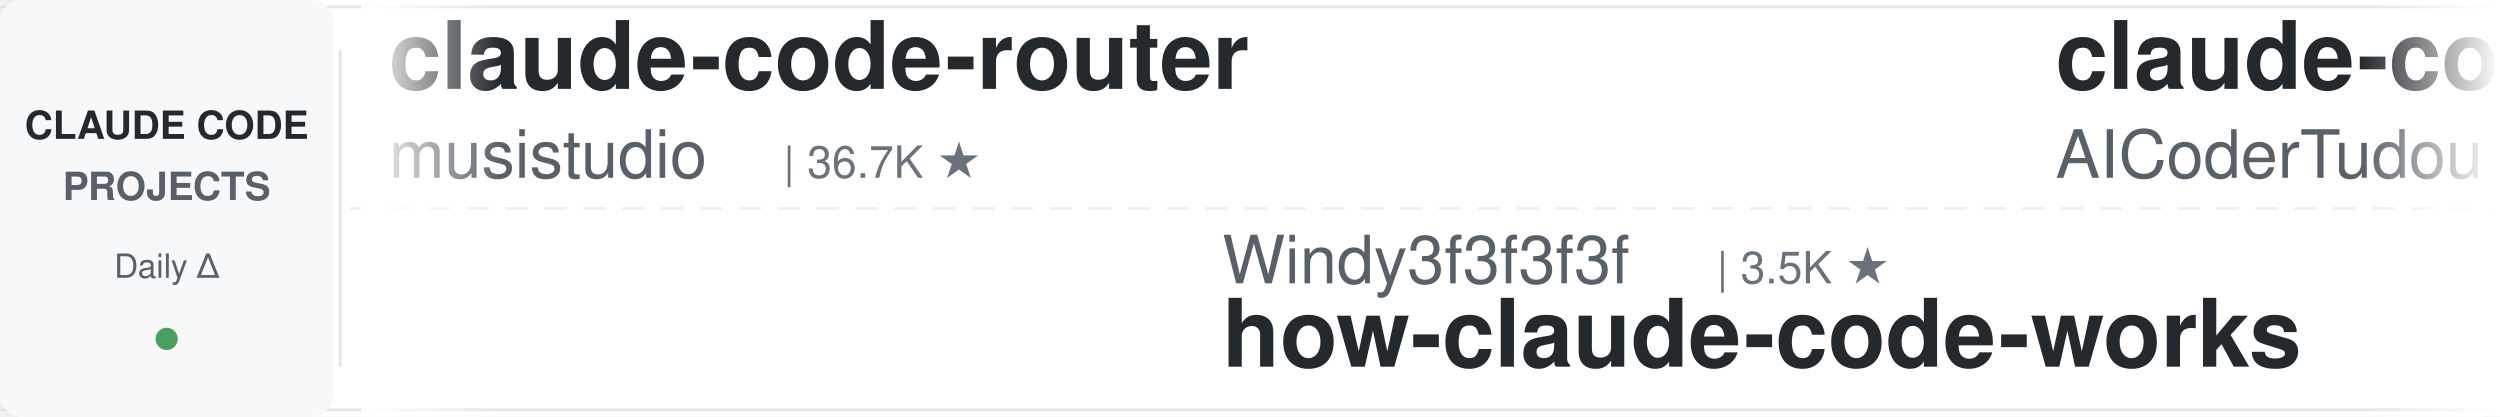
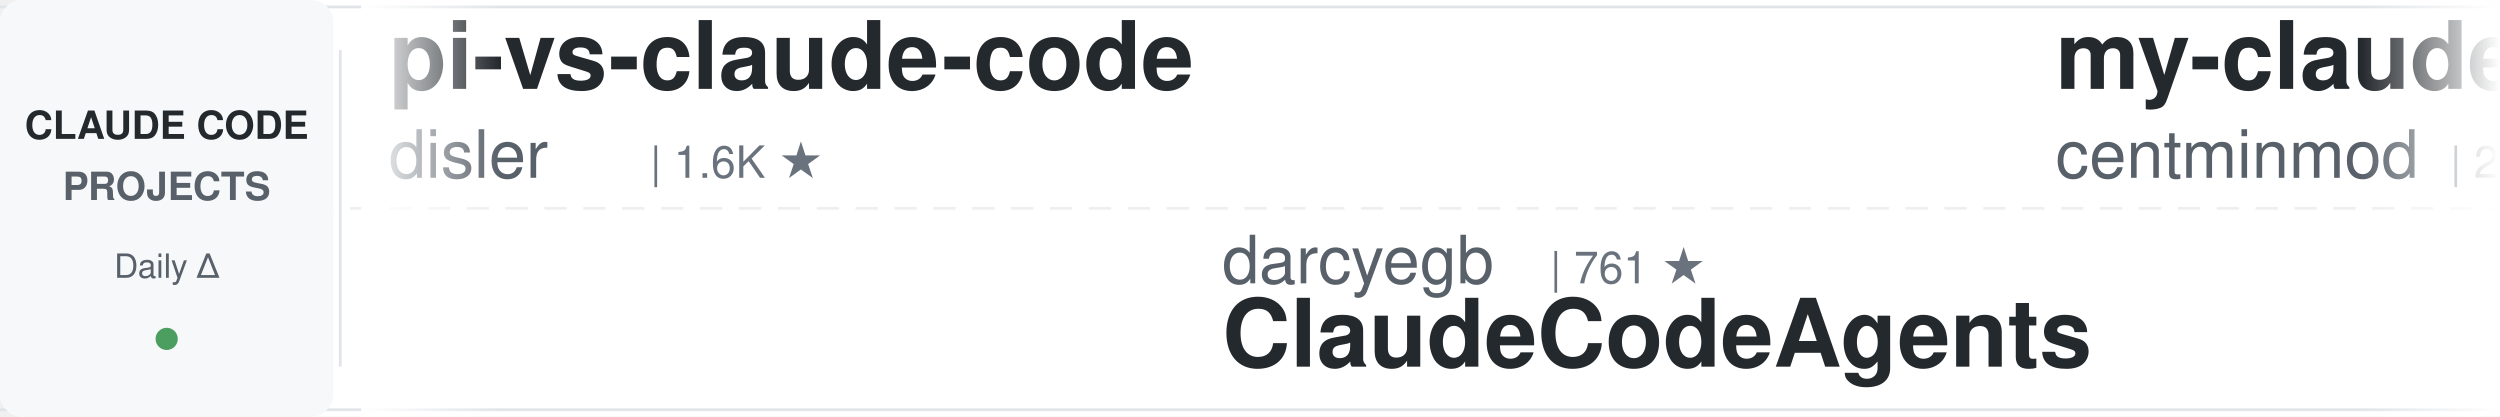
<svg xmlns="http://www.w3.org/2000/svg" width="900" height="150">
  <defs>
    <linearGradient id="leftFade" x1="0%" y1="0%" x2="100%" y2="0%">
      <stop offset="0%" style="stop-color:#ffffff;stop-opacity:1" />
      <stop offset="100%" style="stop-color:#ffffff;stop-opacity:0" />
    </linearGradient>
    <linearGradient id="rightFade" x1="0%" y1="0%" x2="100%" y2="0%">
      <stop offset="0%" style="stop-color:#ffffff;stop-opacity:0" />
      <stop offset="100%" style="stop-color:#ffffff;stop-opacity:1" />
    </linearGradient>
  </defs>
  <rect width="900" height="150" fill="#ffffff" rx="8" />
  <rect x="0" y="2" width="900" height="1" fill="#e1e4e8" />
  <rect x="0" y="147" width="900" height="1" fill="#e1e4e8" />
  <line x1="0" y1="75" x2="900" y2="75" stroke="#e1e4e8" stroke-width="1" stroke-dasharray="8 6" opacity="0.6" />
  <rect x="0" y="0" width="120" height="150" fill="#f6f8fa" rx="8" />
  <text x="60" y="50" font-family="-apple-system, BlinkMacSystemFont, 'Segoe UI', Helvetica, Arial, sans-serif" font-size="14" font-weight="600" fill="#24292e" text-anchor="middle">CLAUDE CODE</text>
  <text x="60" y="72" font-family="-apple-system, BlinkMacSystemFont, 'Segoe UI', Helvetica, Arial, sans-serif" font-size="14" font-weight="600" fill="#586069" text-anchor="middle">PROJECTS</text>
  <text x="60" y="100" font-family="-apple-system, BlinkMacSystemFont, 'Segoe UI', Helvetica, Arial, sans-serif" font-size="12" font-weight="500" fill="#586069" text-anchor="middle">Daily Δ</text>
  <circle cx="60" cy="122" r="4" fill="#22863a" opacity="0.8" />
  <rect x="122" y="18" width="1" height="114" fill="#e1e4e8" />
  <clipPath id="tickerClip">
    <rect x="130" y="0" width="770" height="150" />
  </clipPath>
  <g clip-path="url(#tickerClip)">
    <g id="tickerItems">
      <animateTransform attributeName="transform" attributeType="XML" type="translate" from="0 0" to="-3000 0" dur="54s" repeatCount="indefinite" />
      <g transform="translate(0, 0)">
-         <text x="140" y="32" font-family="-apple-system, BlinkMacSystemFont, 'Segoe UI', Helvetica, Arial, sans-serif" font-size="34" font-weight="600" fill="#24292e">claude-code-router</text>
-         <text x="140" y="64" font-family="-apple-system, BlinkMacSystemFont, 'Segoe UI', Helvetica, Arial, sans-serif" font-size="24" font-weight="400" fill="#586069">musistudio</text>
-         <text x="282" y="64" font-family="-apple-system, BlinkMacSystemFont, 'Segoe UI', Helvetica, Arial, sans-serif" font-size="16" font-weight="500" fill="#6a737d">| 36.7K ★</text>
+         <text x="140" y="32" font-family="-apple-system, BlinkMacSystemFont, 'Segoe UI', Helvetica, Arial, sans-serif" font-size="34" font-weight="600" fill="#24292e">pi-vs-claude-code</text>
+         <text x="140" y="64" font-family="-apple-system, BlinkMacSystemFont, 'Segoe UI', Helvetica, Arial, sans-serif" font-size="24" font-weight="400" fill="#586069">disler</text>
+         <text x="234" y="64" font-family="-apple-system, BlinkMacSystemFont, 'Segoe UI', Helvetica, Arial, sans-serif" font-size="16" font-weight="500" fill="#6a737d">| 1.6K ★</text>
      </g>
      <g transform="translate(300, 0)">
-         <text x="140" y="102" font-family="-apple-system, BlinkMacSystemFont, 'Segoe UI', Helvetica, Arial, sans-serif" font-size="24" font-weight="400" fill="#586069">Windy3f3f3f3f</text>
-         <text x="318" y="102" font-family="-apple-system, BlinkMacSystemFont, 'Segoe UI', Helvetica, Arial, sans-serif" font-size="16" font-weight="500" fill="#6a737d">| 3.5K ★</text>
-         <text x="140" y="132" font-family="-apple-system, BlinkMacSystemFont, 'Segoe UI', Helvetica, Arial, sans-serif" font-size="34" font-weight="600" fill="#24292e">how-claude-code-works</text>
+         <text x="140" y="102" font-family="-apple-system, BlinkMacSystemFont, 'Segoe UI', Helvetica, Arial, sans-serif" font-size="24" font-weight="400" fill="#586069">darcyegb</text>
+         <text x="258" y="102" font-family="-apple-system, BlinkMacSystemFont, 'Segoe UI', Helvetica, Arial, sans-serif" font-size="16" font-weight="500" fill="#6a737d">| 761 ★</text>
+         <text x="140" y="132" font-family="-apple-system, BlinkMacSystemFont, 'Segoe UI', Helvetica, Arial, sans-serif" font-size="34" font-weight="600" fill="#24292e">ClaudeCodeAgents</text>
      </g>
      <g transform="translate(600, 0)">
-         <text x="140" y="32" font-family="-apple-system, BlinkMacSystemFont, 'Segoe UI', Helvetica, Arial, sans-serif" font-size="34" font-weight="600" fill="#24292e">claude-code-tudou</text>
-         <text x="140" y="64" font-family="-apple-system, BlinkMacSystemFont, 'Segoe UI', Helvetica, Arial, sans-serif" font-size="24" font-weight="400" fill="#586069">AICoderTudou</text>
-         <text x="306" y="64" font-family="-apple-system, BlinkMacSystemFont, 'Segoe UI', Helvetica, Arial, sans-serif" font-size="16" font-weight="500" fill="#6a737d">| 496 ★</text>
+         <text x="140" y="32" font-family="-apple-system, BlinkMacSystemFont, 'Segoe UI', Helvetica, Arial, sans-serif" font-size="34" font-weight="600" fill="#24292e">my-claude-code-setup</text>
+         <text x="140" y="64" font-family="-apple-system, BlinkMacSystemFont, 'Segoe UI', Helvetica, Arial, sans-serif" font-size="24" font-weight="400" fill="#586069">centminmod</text>
+         <text x="282" y="64" font-family="-apple-system, BlinkMacSystemFont, 'Segoe UI', Helvetica, Arial, sans-serif" font-size="16" font-weight="500" fill="#6a737d">| 2.6K ★</text>
      </g>
      <g transform="translate(900, 0)">
-         <text x="140" y="102" font-family="-apple-system, BlinkMacSystemFont, 'Segoe UI', Helvetica, Arial, sans-serif" font-size="24" font-weight="400" fill="#586069">disler</text>
-         <text x="234" y="102" font-family="-apple-system, BlinkMacSystemFont, 'Segoe UI', Helvetica, Arial, sans-serif" font-size="16" font-weight="500" fill="#6a737d">| 1.6K ★</text>
-         <text x="140" y="132" font-family="-apple-system, BlinkMacSystemFont, 'Segoe UI', Helvetica, Arial, sans-serif" font-size="34" font-weight="600" fill="#24292e">pi-vs-claude-code</text>
+         <text x="140" y="102" font-family="-apple-system, BlinkMacSystemFont, 'Segoe UI', Helvetica, Arial, sans-serif" font-size="24" font-weight="400" fill="#586069">ykdojo</text>
+         <text x="234" y="102" font-family="-apple-system, BlinkMacSystemFont, 'Segoe UI', Helvetica, Arial, sans-serif" font-size="16" font-weight="500" fill="#6a737d">| 9.7K ★</text>
+         <text x="140" y="132" font-family="-apple-system, BlinkMacSystemFont, 'Segoe UI', Helvetica, Arial, sans-serif" font-size="34" font-weight="600" fill="#24292e">claude-code-tips</text>
      </g>
      <g transform="translate(1200, 0)">
-         <text x="140" y="32" font-family="-apple-system, BlinkMacSystemFont, 'Segoe UI', Helvetica, Arial, sans-serif" font-size="34" font-weight="600" fill="#24292e">Claude-Code-Usage-Monito...</text>
-         <text x="140" y="64" font-family="-apple-system, BlinkMacSystemFont, 'Segoe UI', Helvetica, Arial, sans-serif" font-size="24" font-weight="400" fill="#586069">Maciek-roboblog</text>
-         <text x="342" y="64" font-family="-apple-system, BlinkMacSystemFont, 'Segoe UI', Helvetica, Arial, sans-serif" font-size="16" font-weight="500" fill="#6a737d">| 8.6K ★</text>
+         <text x="140" y="32" font-family="-apple-system, BlinkMacSystemFont, 'Segoe UI', Helvetica, Arial, sans-serif" font-size="34" font-weight="600" fill="#24292e">claude-code-system-promp...</text>
+         <text x="140" y="64" font-family="-apple-system, BlinkMacSystemFont, 'Segoe UI', Helvetica, Arial, sans-serif" font-size="24" font-weight="400" fill="#586069">Piebald-AI</text>
+         <text x="282" y="64" font-family="-apple-system, BlinkMacSystemFont, 'Segoe UI', Helvetica, Arial, sans-serif" font-size="16" font-weight="500" fill="#6a737d">| 12.3K ★</text>
      </g>
      <g transform="translate(1500, 0)">
-         <text x="140" y="102" font-family="-apple-system, BlinkMacSystemFont, 'Segoe UI', Helvetica, Arial, sans-serif" font-size="24" font-weight="400" fill="#586069">Cranot</text>
-         <text x="234" y="102" font-family="-apple-system, BlinkMacSystemFont, 'Segoe UI', Helvetica, Arial, sans-serif" font-size="16" font-weight="500" fill="#6a737d">| 2.9K ★</text>
-         <text x="140" y="132" font-family="-apple-system, BlinkMacSystemFont, 'Segoe UI', Helvetica, Arial, sans-serif" font-size="34" font-weight="600" fill="#24292e">claude-code-guide</text>
+         <text x="140" y="102" font-family="-apple-system, BlinkMacSystemFont, 'Segoe UI', Helvetica, Arial, sans-serif" font-size="24" font-weight="400" fill="#586069">huangjia2019</text>
+         <text x="306" y="102" font-family="-apple-system, BlinkMacSystemFont, 'Segoe UI', Helvetica, Arial, sans-serif" font-size="16" font-weight="500" fill="#6a737d">| 1.1K ★</text>
+         <text x="140" y="132" font-family="-apple-system, BlinkMacSystemFont, 'Segoe UI', Helvetica, Arial, sans-serif" font-size="34" font-weight="600" fill="#24292e">claude-code-engineering</text>
      </g>
      <g transform="translate(1800, 0)">
-         <text x="140" y="32" font-family="-apple-system, BlinkMacSystemFont, 'Segoe UI', Helvetica, Arial, sans-serif" font-size="34" font-weight="600" fill="#24292e">claude-code-hub</text>
-         <text x="140" y="64" font-family="-apple-system, BlinkMacSystemFont, 'Segoe UI', Helvetica, Arial, sans-serif" font-size="24" font-weight="400" fill="#586069">ding113</text>
-         <text x="246" y="64" font-family="-apple-system, BlinkMacSystemFont, 'Segoe UI', Helvetica, Arial, sans-serif" font-size="16" font-weight="500" fill="#6a737d">| 3.3K ★</text>
+         <text x="140" y="32" font-family="-apple-system, BlinkMacSystemFont, 'Segoe UI', Helvetica, Arial, sans-serif" font-size="34" font-weight="600" fill="#24292e">claude-code-plugins-plus...</text>
+         <text x="140" y="64" font-family="-apple-system, BlinkMacSystemFont, 'Segoe UI', Helvetica, Arial, sans-serif" font-size="24" font-weight="400" fill="#586069">jeremylongshore</text>
+         <text x="342" y="64" font-family="-apple-system, BlinkMacSystemFont, 'Segoe UI', Helvetica, Arial, sans-serif" font-size="16" font-weight="500" fill="#6a737d">| 2.6K ★</text>
      </g>
      <g transform="translate(2100, 0)">
-         <text x="140" y="102" font-family="-apple-system, BlinkMacSystemFont, 'Segoe UI', Helvetica, Arial, sans-serif" font-size="24" font-weight="400" fill="#586069">shareAI-lab</text>
-         <text x="294" y="102" font-family="-apple-system, BlinkMacSystemFont, 'Segoe UI', Helvetica, Arial, sans-serif" font-size="16" font-weight="500" fill="#6a737d">| 74.5K ★</text>
-         <text x="140" y="132" font-family="-apple-system, BlinkMacSystemFont, 'Segoe UI', Helvetica, Arial, sans-serif" font-size="34" font-weight="600" fill="#24292e">learn-claude-code</text>
+         <text x="140" y="102" font-family="-apple-system, BlinkMacSystemFont, 'Segoe UI', Helvetica, Arial, sans-serif" font-size="24" font-weight="400" fill="#586069">disler</text>
+         <text x="234" y="102" font-family="-apple-system, BlinkMacSystemFont, 'Segoe UI', Helvetica, Arial, sans-serif" font-size="16" font-weight="500" fill="#6a737d">| 3.9K ★</text>
+         <text x="140" y="132" font-family="-apple-system, BlinkMacSystemFont, 'Segoe UI', Helvetica, Arial, sans-serif" font-size="34" font-weight="600" fill="#24292e">claude-code-hooks-master...</text>
      </g>
      <g transform="translate(2400, 0)">
-         <text x="140" y="32" font-family="-apple-system, BlinkMacSystemFont, 'Segoe UI', Helvetica, Arial, sans-serif" font-size="34" font-weight="600" fill="#24292e">everything-claude-code</text>
-         <text x="140" y="64" font-family="-apple-system, BlinkMacSystemFont, 'Segoe UI', Helvetica, Arial, sans-serif" font-size="24" font-weight="400" fill="#586069">WorldFlowAI</text>
-         <text x="294" y="64" font-family="-apple-system, BlinkMacSystemFont, 'Segoe UI', Helvetica, Arial, sans-serif" font-size="16" font-weight="500" fill="#6a737d">| 1.3K ★</text>
+         <text x="140" y="32" font-family="-apple-system, BlinkMacSystemFont, 'Segoe UI', Helvetica, Arial, sans-serif" font-size="34" font-weight="600" fill="#24292e">claude-code-guide</text>
+         <text x="140" y="64" font-family="-apple-system, BlinkMacSystemFont, 'Segoe UI', Helvetica, Arial, sans-serif" font-size="24" font-weight="400" fill="#586069">Cranot</text>
+         <text x="234" y="64" font-family="-apple-system, BlinkMacSystemFont, 'Segoe UI', Helvetica, Arial, sans-serif" font-size="16" font-weight="500" fill="#6a737d">| 2.9K ★</text>
      </g>
      <g transform="translate(2700, 0)">
-         <text x="140" y="102" font-family="-apple-system, BlinkMacSystemFont, 'Segoe UI', Helvetica, Arial, sans-serif" font-size="24" font-weight="400" fill="#586069">anthropics</text>
-         <text x="282" y="102" font-family="-apple-system, BlinkMacSystemFont, 'Segoe UI', Helvetica, Arial, sans-serif" font-size="16" font-weight="500" fill="#6a737d">| 5.9K ★</text>
-         <text x="140" y="132" font-family="-apple-system, BlinkMacSystemFont, 'Segoe UI', Helvetica, Arial, sans-serif" font-size="34" font-weight="600" fill="#24292e">claude-code-security-rev...</text>
+         <text x="140" y="102" font-family="-apple-system, BlinkMacSystemFont, 'Segoe UI', Helvetica, Arial, sans-serif" font-size="24" font-weight="400" fill="#586069">rohitg00</text>
+         <text x="258" y="102" font-family="-apple-system, BlinkMacSystemFont, 'Segoe UI', Helvetica, Arial, sans-serif" font-size="16" font-weight="500" fill="#6a737d">| 2.5K ★</text>
+         <text x="140" y="132" font-family="-apple-system, BlinkMacSystemFont, 'Segoe UI', Helvetica, Arial, sans-serif" font-size="34" font-weight="600" fill="#24292e">awesome-claude-code-tool...</text>
      </g>
      <g transform="translate(3000, 0)">
-         <text x="140" y="32" font-family="-apple-system, BlinkMacSystemFont, 'Segoe UI', Helvetica, Arial, sans-serif" font-size="34" font-weight="600" fill="#24292e">claude-code-router</text>
-         <text x="140" y="64" font-family="-apple-system, BlinkMacSystemFont, 'Segoe UI', Helvetica, Arial, sans-serif" font-size="24" font-weight="400" fill="#586069">musistudio</text>
-         <text x="282" y="64" font-family="-apple-system, BlinkMacSystemFont, 'Segoe UI', Helvetica, Arial, sans-serif" font-size="16" font-weight="500" fill="#6a737d">| 36.7K ★</text>
+         <text x="140" y="32" font-family="-apple-system, BlinkMacSystemFont, 'Segoe UI', Helvetica, Arial, sans-serif" font-size="34" font-weight="600" fill="#24292e">pi-vs-claude-code</text>
+         <text x="140" y="64" font-family="-apple-system, BlinkMacSystemFont, 'Segoe UI', Helvetica, Arial, sans-serif" font-size="24" font-weight="400" fill="#586069">disler</text>
+         <text x="234" y="64" font-family="-apple-system, BlinkMacSystemFont, 'Segoe UI', Helvetica, Arial, sans-serif" font-size="16" font-weight="500" fill="#6a737d">| 1.6K ★</text>
      </g>
      <g transform="translate(3300, 0)">
-         <text x="140" y="102" font-family="-apple-system, BlinkMacSystemFont, 'Segoe UI', Helvetica, Arial, sans-serif" font-size="24" font-weight="400" fill="#586069">Windy3f3f3f3f</text>
-         <text x="318" y="102" font-family="-apple-system, BlinkMacSystemFont, 'Segoe UI', Helvetica, Arial, sans-serif" font-size="16" font-weight="500" fill="#6a737d">| 3.5K ★</text>
-         <text x="140" y="132" font-family="-apple-system, BlinkMacSystemFont, 'Segoe UI', Helvetica, Arial, sans-serif" font-size="34" font-weight="600" fill="#24292e">how-claude-code-works</text>
+         <text x="140" y="102" font-family="-apple-system, BlinkMacSystemFont, 'Segoe UI', Helvetica, Arial, sans-serif" font-size="24" font-weight="400" fill="#586069">darcyegb</text>
+         <text x="258" y="102" font-family="-apple-system, BlinkMacSystemFont, 'Segoe UI', Helvetica, Arial, sans-serif" font-size="16" font-weight="500" fill="#6a737d">| 761 ★</text>
+         <text x="140" y="132" font-family="-apple-system, BlinkMacSystemFont, 'Segoe UI', Helvetica, Arial, sans-serif" font-size="34" font-weight="600" fill="#24292e">ClaudeCodeAgents</text>
      </g>
      <g transform="translate(3600, 0)">
-         <text x="140" y="32" font-family="-apple-system, BlinkMacSystemFont, 'Segoe UI', Helvetica, Arial, sans-serif" font-size="34" font-weight="600" fill="#24292e">claude-code-tudou</text>
-         <text x="140" y="64" font-family="-apple-system, BlinkMacSystemFont, 'Segoe UI', Helvetica, Arial, sans-serif" font-size="24" font-weight="400" fill="#586069">AICoderTudou</text>
-         <text x="306" y="64" font-family="-apple-system, BlinkMacSystemFont, 'Segoe UI', Helvetica, Arial, sans-serif" font-size="16" font-weight="500" fill="#6a737d">| 496 ★</text>
+         <text x="140" y="32" font-family="-apple-system, BlinkMacSystemFont, 'Segoe UI', Helvetica, Arial, sans-serif" font-size="34" font-weight="600" fill="#24292e">my-claude-code-setup</text>
+         <text x="140" y="64" font-family="-apple-system, BlinkMacSystemFont, 'Segoe UI', Helvetica, Arial, sans-serif" font-size="24" font-weight="400" fill="#586069">centminmod</text>
+         <text x="282" y="64" font-family="-apple-system, BlinkMacSystemFont, 'Segoe UI', Helvetica, Arial, sans-serif" font-size="16" font-weight="500" fill="#6a737d">| 2.6K ★</text>
      </g>
      <g transform="translate(3900, 0)">
-         <text x="140" y="102" font-family="-apple-system, BlinkMacSystemFont, 'Segoe UI', Helvetica, Arial, sans-serif" font-size="24" font-weight="400" fill="#586069">disler</text>
-         <text x="234" y="102" font-family="-apple-system, BlinkMacSystemFont, 'Segoe UI', Helvetica, Arial, sans-serif" font-size="16" font-weight="500" fill="#6a737d">| 1.6K ★</text>
-         <text x="140" y="132" font-family="-apple-system, BlinkMacSystemFont, 'Segoe UI', Helvetica, Arial, sans-serif" font-size="34" font-weight="600" fill="#24292e">pi-vs-claude-code</text>
+         <text x="140" y="102" font-family="-apple-system, BlinkMacSystemFont, 'Segoe UI', Helvetica, Arial, sans-serif" font-size="24" font-weight="400" fill="#586069">ykdojo</text>
+         <text x="234" y="102" font-family="-apple-system, BlinkMacSystemFont, 'Segoe UI', Helvetica, Arial, sans-serif" font-size="16" font-weight="500" fill="#6a737d">| 9.7K ★</text>
+         <text x="140" y="132" font-family="-apple-system, BlinkMacSystemFont, 'Segoe UI', Helvetica, Arial, sans-serif" font-size="34" font-weight="600" fill="#24292e">claude-code-tips</text>
      </g>
    </g>
  </g>
  <rect x="130" y="0" width="50" height="150" fill="url(#leftFade)" />
  <rect x="850" y="0" width="50" height="150" fill="url(#rightFade)" />
</svg>
